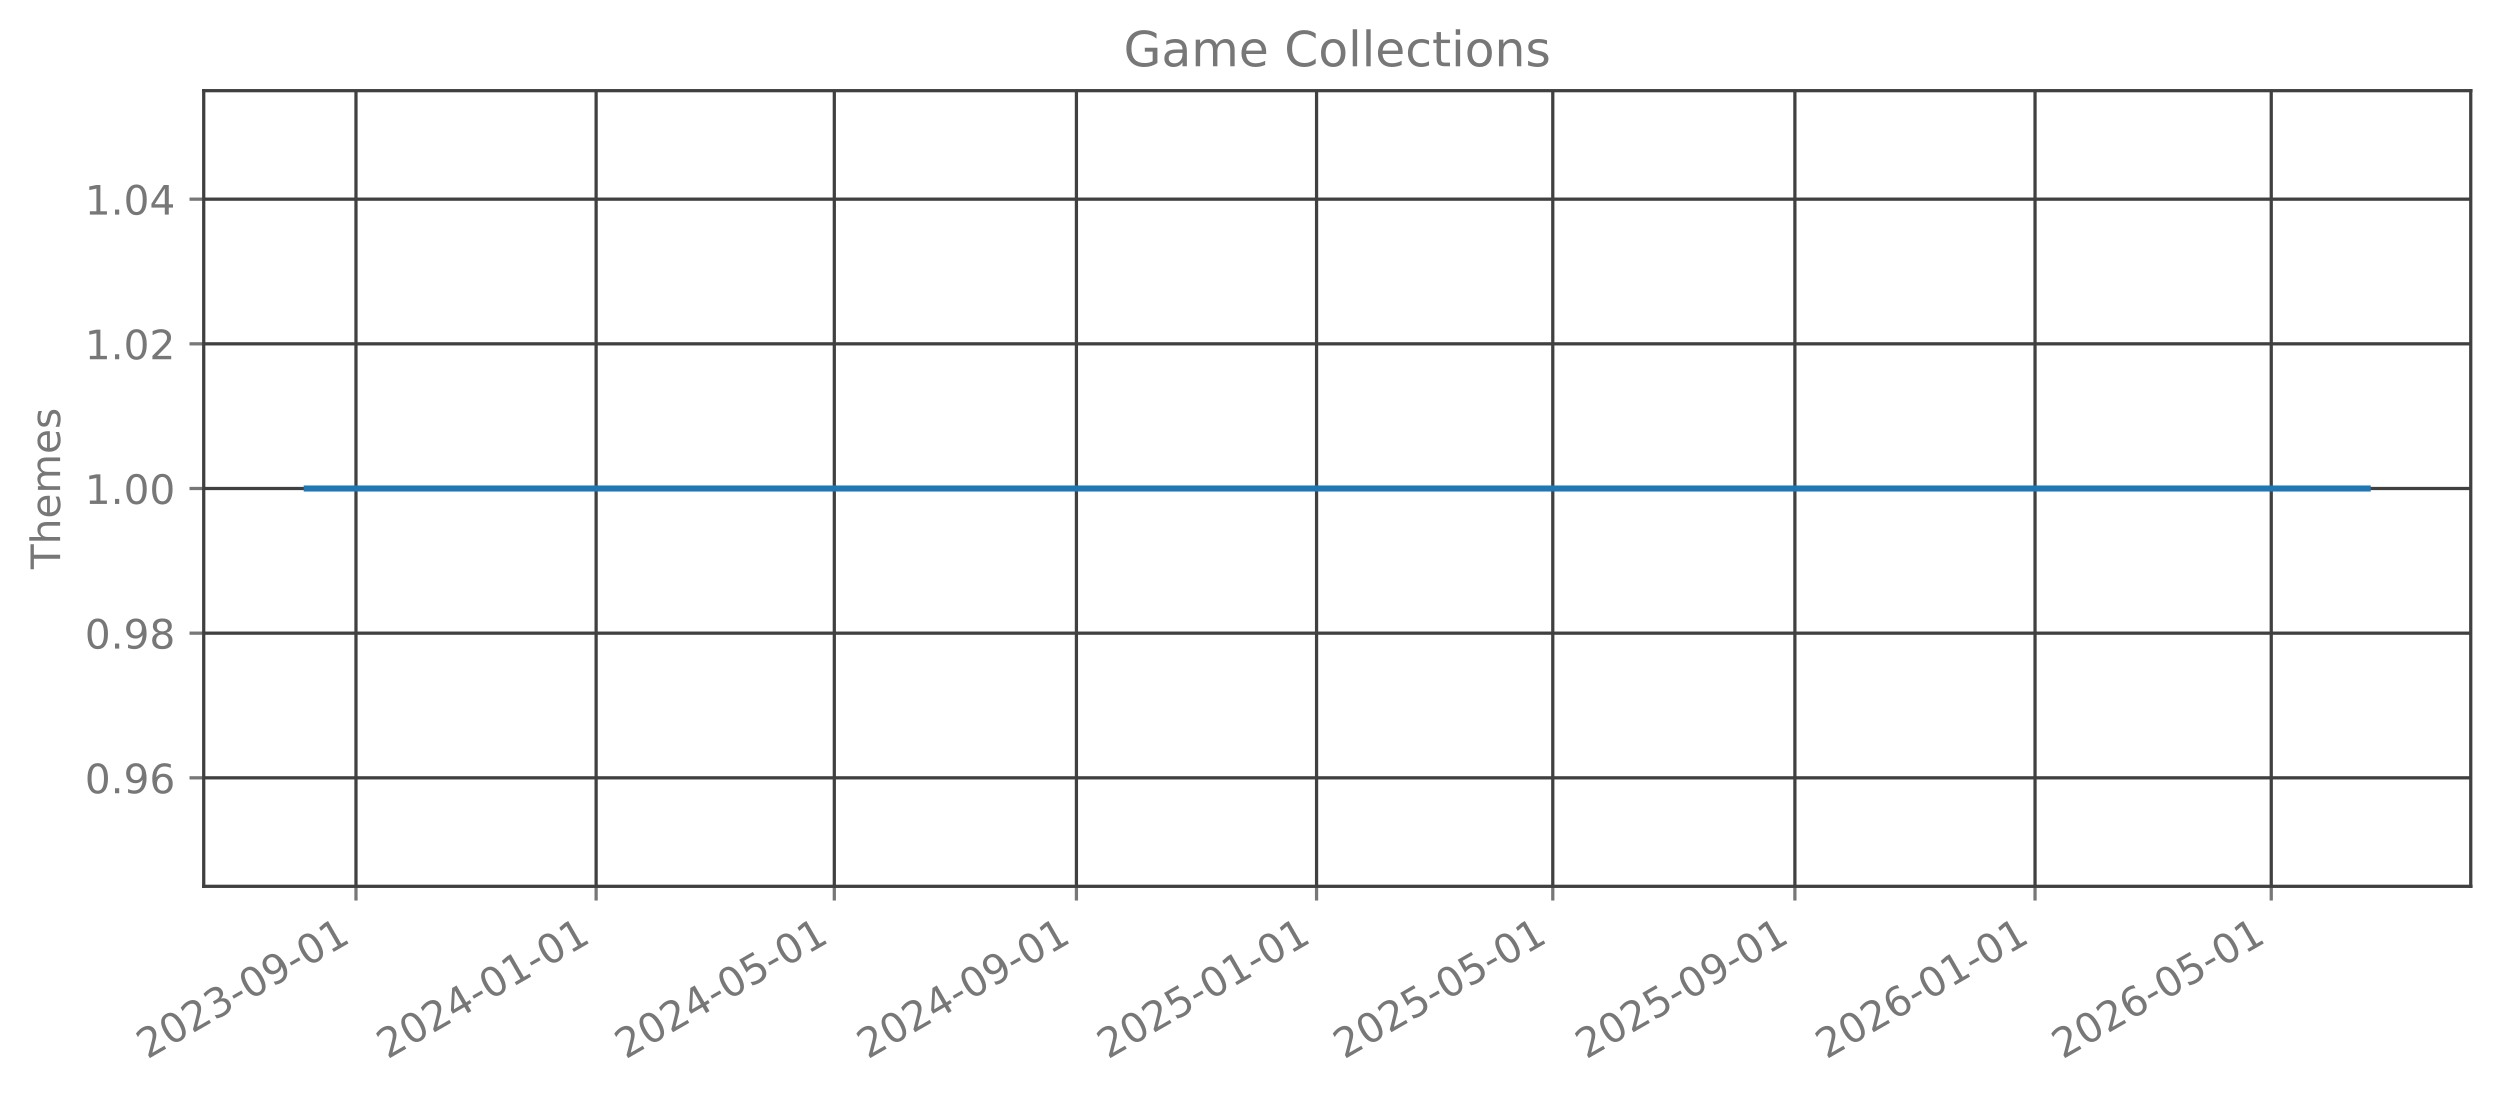
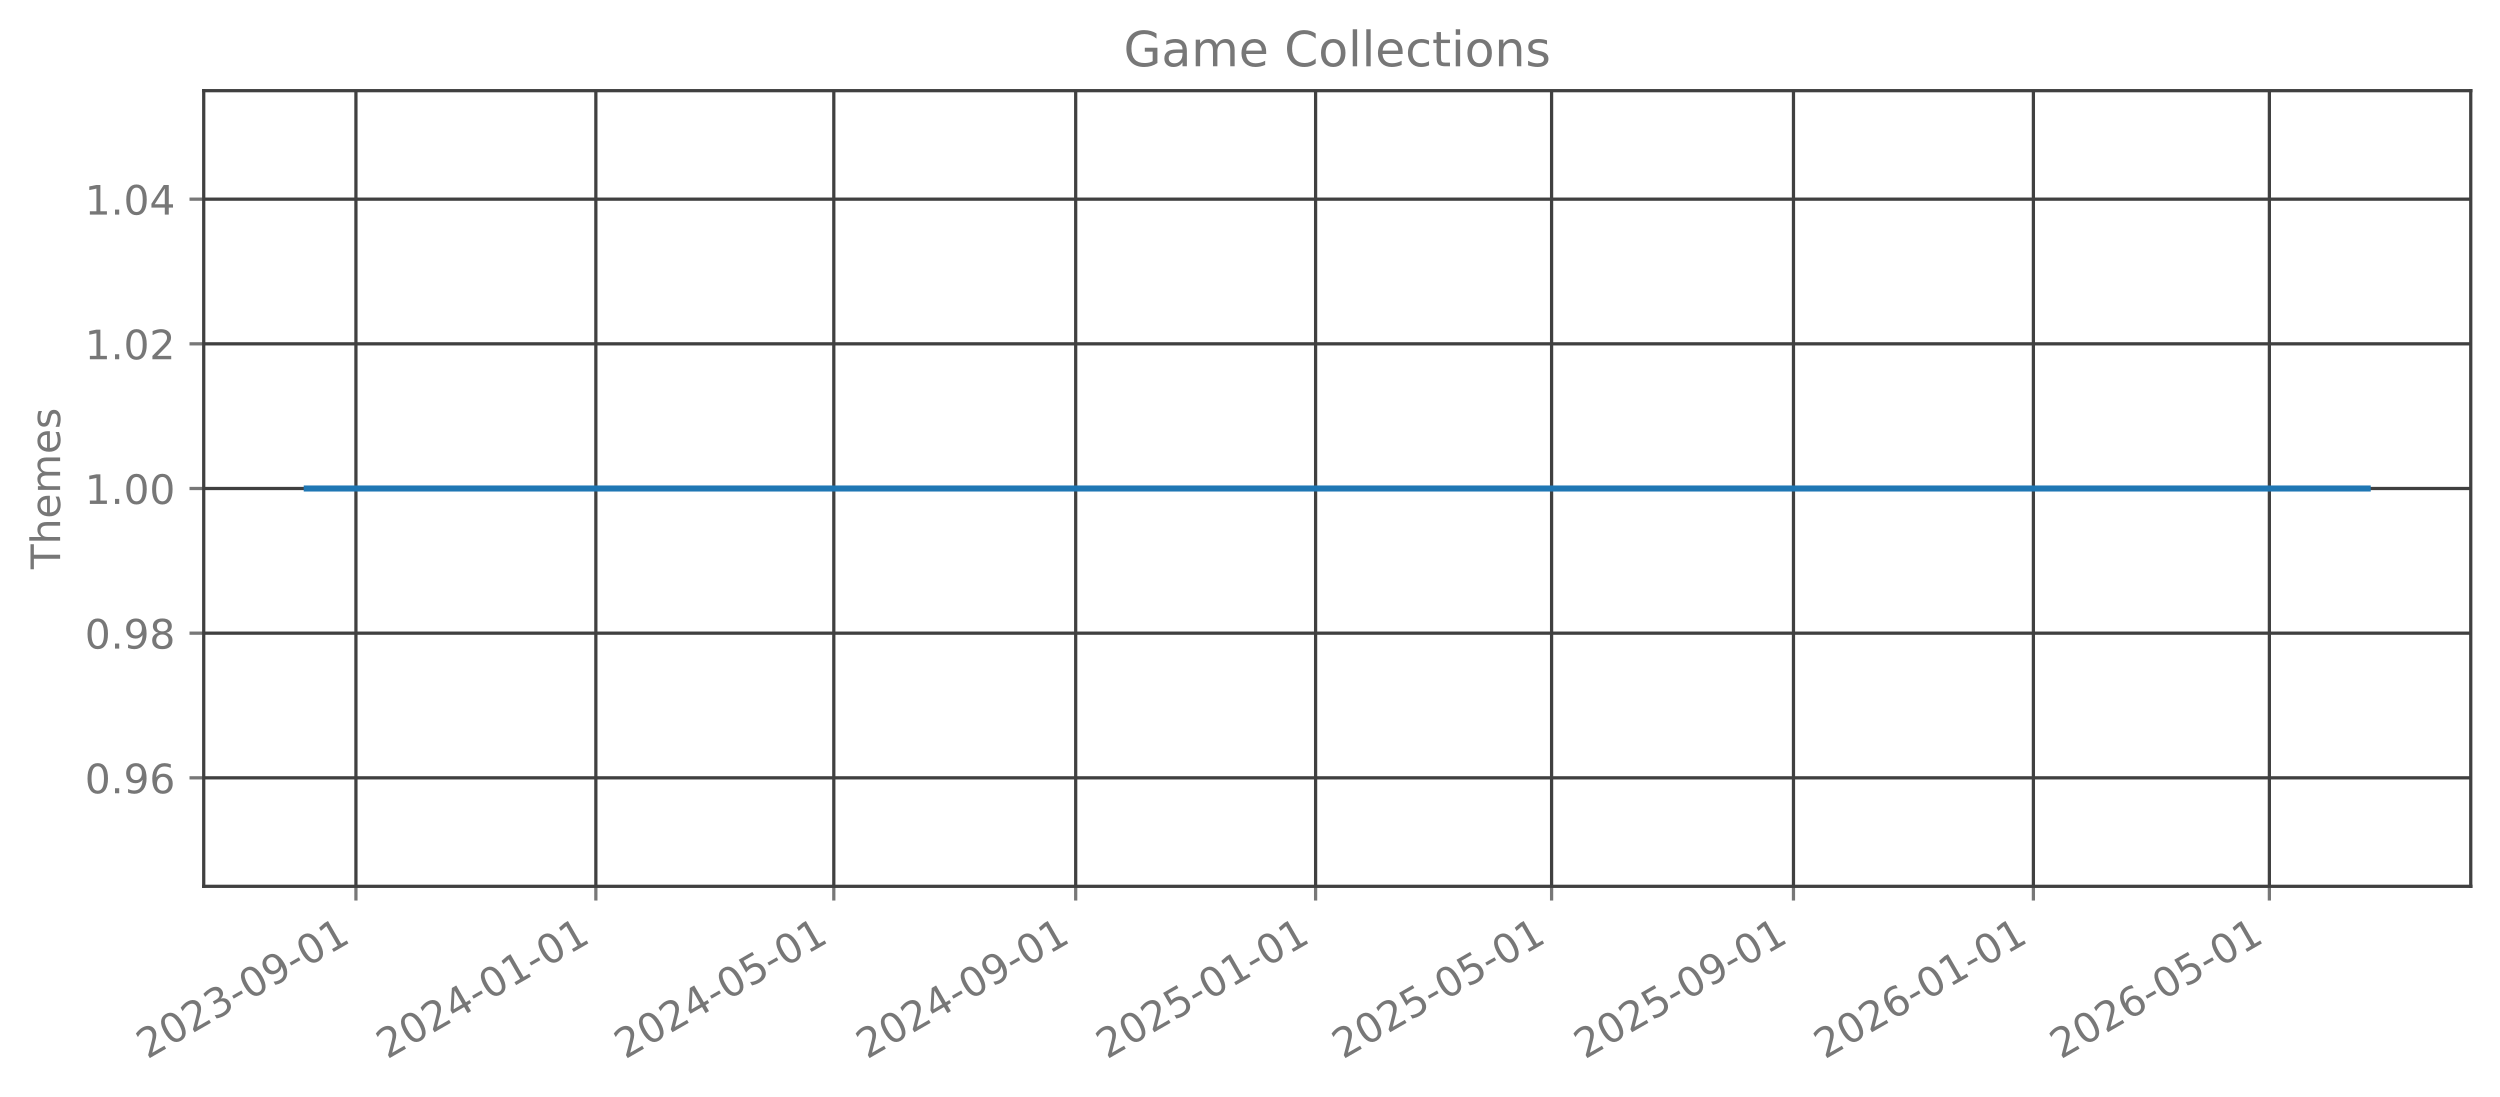
<svg xmlns="http://www.w3.org/2000/svg" xmlns:xlink="http://www.w3.org/1999/xlink" width="615.344pt" height="269.797pt" viewBox="0 0 615.344 269.797" version="1.1">
  <defs>
    <style type="text/css">*{stroke-linejoin: round; stroke-linecap: butt}</style>
  </defs>
  <g id="figure_1">
    <g id="patch_1">
      <path d="M 0 269.797  L 615.344 269.797  L 615.344 0  L 0 0  L 0 269.797  z " style="fill: none; opacity: 0" />
    </g>
    <g id="axes_1">
      <g id="patch_2">
        <path d="M 50.144 218.158  L 608.144 218.158  L 608.144 22.318  L 50.144 22.318  L 50.144 218.158  z " style="fill: none; opacity: 0" />
      </g>
      <g id="matplotlib.axis_1">
        <g id="xtick_1">
          <g id="line2d_1">
-             <path d="M 87.62 218.158  L 87.62 22.318  " clip-path="url(#p8b1ab00937)" style="fill: none; stroke: #404040; stroke-width: 0.8; stroke-linecap: square" />
+             <path d="M 87.608 218.158  L 87.608 22.318  " clip-path="url(#p73fd54038a)" style="fill: none; stroke: #404040; stroke-width: 0.8; stroke-linecap: square" />
          </g>
          <g id="line2d_2">
            <defs>
-               <path id="m0855fa6d8f" d="M 0 0  L 0 3.5  " style="stroke: #777777; stroke-width: 0.8" />
+               <path id="m0cce52df08" d="M 0 0  L 0 3.5  " style="stroke: #777777; stroke-width: 0.8" />
            </defs>
            <g>
-               <use xlink:href="#m0855fa6d8f" x="87.62" y="218.158" style="fill: #777777; stroke: #777777; stroke-width: 0.8" />
+               <use xlink:href="#m0cce52df08" x="87.608" y="218.158" style="fill: #777777; stroke: #777777; stroke-width: 0.8" />
            </g>
          </g>
          <g id="text_1">
-             <g style="fill: #777777" transform="translate(36.25046 260.7964) rotate(-30) scale(0.1 -0.1)">
+             <g style="fill: #777777" transform="translate(36.23891 260.7964) rotate(-30) scale(0.1 -0.1)">
              <defs>
                <path id="DejaVuSans-32" d="M 1228 531  L 3431 531  L 3431 0  L 469 0  L 469 531  Q 828 903 1448 1529  Q 2069 2156 2228 2338  Q 2531 2678 2651 2914  Q 2772 3150 2772 3378  Q 2772 3750 2511 3984  Q 2250 4219 1831 4219  Q 1534 4219 1204 4116  Q 875 4013 500 3803  L 500 4441  Q 881 4594 1212 4672  Q 1544 4750 1819 4750  Q 2544 4750 2975 4387  Q 3406 4025 3406 3419  Q 3406 3131 3298 2873  Q 3191 2616 2906 2266  Q 2828 2175 2409 1742  Q 1991 1309 1228 531  z " transform="scale(0.015625)" />
                <path id="DejaVuSans-30" d="M 2034 4250  Q 1547 4250 1301 3770  Q 1056 3291 1056 2328  Q 1056 1369 1301 889  Q 1547 409 2034 409  Q 2525 409 2770 889  Q 3016 1369 3016 2328  Q 3016 3291 2770 3770  Q 2525 4250 2034 4250  z M 2034 4750  Q 2819 4750 3233 4129  Q 3647 3509 3647 2328  Q 3647 1150 3233 529  Q 2819 -91 2034 -91  Q 1250 -91 836 529  Q 422 1150 422 2328  Q 422 3509 836 4129  Q 1250 4750 2034 4750  z " transform="scale(0.015625)" />
                <path id="DejaVuSans-33" d="M 2597 2516  Q 3050 2419 3304 2112  Q 3559 1806 3559 1356  Q 3559 666 3084 287  Q 2609 -91 1734 -91  Q 1441 -91 1130 -33  Q 819 25 488 141  L 488 750  Q 750 597 1062 519  Q 1375 441 1716 441  Q 2309 441 2620 675  Q 2931 909 2931 1356  Q 2931 1769 2642 2001  Q 2353 2234 1838 2234  L 1294 2234  L 1294 2753  L 1863 2753  Q 2328 2753 2575 2939  Q 2822 3125 2822 3475  Q 2822 3834 2567 4026  Q 2313 4219 1838 4219  Q 1578 4219 1281 4162  Q 984 4106 628 3988  L 628 4550  Q 988 4650 1302 4700  Q 1616 4750 1894 4750  Q 2613 4750 3031 4423  Q 3450 4097 3450 3541  Q 3450 3153 3228 2886  Q 3006 2619 2597 2516  z " transform="scale(0.015625)" />
                <path id="DejaVuSans-2d" d="M 313 2009  L 1997 2009  L 1997 1497  L 313 1497  L 313 2009  z " transform="scale(0.015625)" />
                <path id="DejaVuSans-39" d="M 703 97  L 703 672  Q 941 559 1184 500  Q 1428 441 1663 441  Q 2288 441 2617 861  Q 2947 1281 2994 2138  Q 2813 1869 2534 1725  Q 2256 1581 1919 1581  Q 1219 1581 811 2004  Q 403 2428 403 3163  Q 403 3881 828 4315  Q 1253 4750 1959 4750  Q 2769 4750 3195 4129  Q 3622 3509 3622 2328  Q 3622 1225 3098 567  Q 2575 -91 1691 -91  Q 1453 -91 1209 -44  Q 966 3 703 97  z M 1959 2075  Q 2384 2075 2632 2365  Q 2881 2656 2881 3163  Q 2881 3666 2632 3958  Q 2384 4250 1959 4250  Q 1534 4250 1286 3958  Q 1038 3666 1038 3163  Q 1038 2656 1286 2365  Q 1534 2075 1959 2075  z " transform="scale(0.015625)" />
                <path id="DejaVuSans-31" d="M 794 531  L 1825 531  L 1825 4091  L 703 3866  L 703 4441  L 1819 4666  L 2450 4666  L 2450 531  L 3481 531  L 3481 0  L 794 0  L 794 531  z " transform="scale(0.015625)" />
              </defs>
              <use xlink:href="#DejaVuSans-32" />
              <use xlink:href="#DejaVuSans-30" transform="translate(63.62305 0)" />
              <use xlink:href="#DejaVuSans-32" transform="translate(127.2461 0)" />
              <use xlink:href="#DejaVuSans-33" transform="translate(190.8691 0)" />
              <use xlink:href="#DejaVuSans-2d" transform="translate(254.4922 0)" />
              <use xlink:href="#DejaVuSans-30" transform="translate(290.5762 0)" />
              <use xlink:href="#DejaVuSans-39" transform="translate(354.1992 0)" />
              <use xlink:href="#DejaVuSans-2d" transform="translate(417.8223 0)" />
              <use xlink:href="#DejaVuSans-30" transform="translate(453.9062 0)" />
              <use xlink:href="#DejaVuSans-31" transform="translate(517.5293 0)" />
            </g>
          </g>
        </g>
        <g id="xtick_2">
          <g id="line2d_3">
-             <path d="M 146.729 218.158  L 146.729 22.318  " clip-path="url(#p8b1ab00937)" style="fill: none; stroke: #404040; stroke-width: 0.8; stroke-linecap: square" />
+             <path d="M 146.661 218.158  L 146.661 22.318  " clip-path="url(#p73fd54038a)" style="fill: none; stroke: #404040; stroke-width: 0.8; stroke-linecap: square" />
          </g>
          <g id="line2d_4">
            <g>
-               <use xlink:href="#m0855fa6d8f" x="146.729" y="218.158" style="fill: #777777; stroke: #777777; stroke-width: 0.8" />
+               <use xlink:href="#m0cce52df08" x="146.661" y="218.158" style="fill: #777777; stroke: #777777; stroke-width: 0.8" />
            </g>
          </g>
          <g id="text_2">
-             <g style="fill: #777777" transform="translate(95.35961 260.7964) rotate(-30) scale(0.1 -0.1)">
+             <g style="fill: #777777" transform="translate(95.29165 260.7964) rotate(-30) scale(0.1 -0.1)">
              <defs>
                <path id="DejaVuSans-34" d="M 2419 4116  L 825 1625  L 2419 1625  L 2419 4116  z M 2253 4666  L 3047 4666  L 3047 1625  L 3713 1625  L 3713 1100  L 3047 1100  L 3047 0  L 2419 0  L 2419 1100  L 313 1100  L 313 1709  L 2253 4666  z " transform="scale(0.015625)" />
              </defs>
              <use xlink:href="#DejaVuSans-32" />
              <use xlink:href="#DejaVuSans-30" transform="translate(63.62305 0)" />
              <use xlink:href="#DejaVuSans-32" transform="translate(127.2461 0)" />
              <use xlink:href="#DejaVuSans-34" transform="translate(190.8691 0)" />
              <use xlink:href="#DejaVuSans-2d" transform="translate(254.4922 0)" />
              <use xlink:href="#DejaVuSans-30" transform="translate(290.5762 0)" />
              <use xlink:href="#DejaVuSans-31" transform="translate(354.1992 0)" />
              <use xlink:href="#DejaVuSans-2d" transform="translate(417.8223 0)" />
              <use xlink:href="#DejaVuSans-30" transform="translate(453.9062 0)" />
              <use xlink:href="#DejaVuSans-31" transform="translate(517.5293 0)" />
            </g>
          </g>
        </g>
        <g id="xtick_3">
          <g id="line2d_5">
-             <path d="M 205.354 218.158  L 205.354 22.318  " clip-path="url(#p8b1ab00937)" style="fill: none; stroke: #404040; stroke-width: 0.8; stroke-linecap: square" />
+             <path d="M 205.23 218.158  L 205.23 22.318  " clip-path="url(#p73fd54038a)" style="fill: none; stroke: #404040; stroke-width: 0.8; stroke-linecap: square" />
          </g>
          <g id="line2d_6">
            <g>
-               <use xlink:href="#m0855fa6d8f" x="205.354" y="218.158" style="fill: #777777; stroke: #777777; stroke-width: 0.8" />
+               <use xlink:href="#m0cce52df08" x="205.23" y="218.158" style="fill: #777777; stroke: #777777; stroke-width: 0.8" />
            </g>
          </g>
          <g id="text_3">
-             <g style="fill: #777777" transform="translate(153.9842 260.7964) rotate(-30) scale(0.1 -0.1)">
+             <g style="fill: #777777" transform="translate(153.8604 260.7964) rotate(-30) scale(0.1 -0.1)">
              <defs>
                <path id="DejaVuSans-35" d="M 691 4666  L 3169 4666  L 3169 4134  L 1269 4134  L 1269 2991  Q 1406 3038 1543 3061  Q 1681 3084 1819 3084  Q 2600 3084 3056 2656  Q 3513 2228 3513 1497  Q 3513 744 3044 326  Q 2575 -91 1722 -91  Q 1428 -91 1123 -41  Q 819 9 494 109  L 494 744  Q 775 591 1075 516  Q 1375 441 1709 441  Q 2250 441 2565 725  Q 2881 1009 2881 1497  Q 2881 1984 2565 2268  Q 2250 2553 1709 2553  Q 1456 2553 1204 2497  Q 953 2441 691 2322  L 691 4666  z " transform="scale(0.015625)" />
              </defs>
              <use xlink:href="#DejaVuSans-32" />
              <use xlink:href="#DejaVuSans-30" transform="translate(63.62305 0)" />
              <use xlink:href="#DejaVuSans-32" transform="translate(127.2461 0)" />
              <use xlink:href="#DejaVuSans-34" transform="translate(190.8691 0)" />
              <use xlink:href="#DejaVuSans-2d" transform="translate(254.4922 0)" />
              <use xlink:href="#DejaVuSans-30" transform="translate(290.5762 0)" />
              <use xlink:href="#DejaVuSans-35" transform="translate(354.1992 0)" />
              <use xlink:href="#DejaVuSans-2d" transform="translate(417.8223 0)" />
              <use xlink:href="#DejaVuSans-30" transform="translate(453.9062 0)" />
              <use xlink:href="#DejaVuSans-31" transform="translate(517.5293 0)" />
            </g>
          </g>
        </g>
        <g id="xtick_4">
          <g id="line2d_7">
-             <path d="M 264.947 218.158  L 264.947 22.318  " clip-path="url(#p8b1ab00937)" style="fill: none; stroke: #404040; stroke-width: 0.8; stroke-linecap: square" />
+             <path d="M 264.767 218.158  L 264.767 22.318  " clip-path="url(#p73fd54038a)" style="fill: none; stroke: #404040; stroke-width: 0.8; stroke-linecap: square" />
          </g>
          <g id="line2d_8">
            <g>
-               <use xlink:href="#m0855fa6d8f" x="264.947" y="218.158" style="fill: #777777; stroke: #777777; stroke-width: 0.8" />
+               <use xlink:href="#m0cce52df08" x="264.767" y="218.158" style="fill: #777777; stroke: #777777; stroke-width: 0.8" />
            </g>
          </g>
          <g id="text_4">
-             <g style="fill: #777777" transform="translate(213.5779 260.7964) rotate(-30) scale(0.1 -0.1)">
+             <g style="fill: #777777" transform="translate(213.3971 260.7964) rotate(-30) scale(0.1 -0.1)">
              <use xlink:href="#DejaVuSans-32" />
              <use xlink:href="#DejaVuSans-30" transform="translate(63.62305 0)" />
              <use xlink:href="#DejaVuSans-32" transform="translate(127.2461 0)" />
              <use xlink:href="#DejaVuSans-34" transform="translate(190.8691 0)" />
              <use xlink:href="#DejaVuSans-2d" transform="translate(254.4922 0)" />
              <use xlink:href="#DejaVuSans-30" transform="translate(290.5762 0)" />
              <use xlink:href="#DejaVuSans-39" transform="translate(354.1992 0)" />
              <use xlink:href="#DejaVuSans-2d" transform="translate(417.8223 0)" />
              <use xlink:href="#DejaVuSans-30" transform="translate(453.9062 0)" />
              <use xlink:href="#DejaVuSans-31" transform="translate(517.5293 0)" />
            </g>
          </g>
        </g>
        <g id="xtick_5">
          <g id="line2d_9">
-             <path d="M 324.056 218.158  L 324.056 22.318  " clip-path="url(#p8b1ab00937)" style="fill: none; stroke: #404040; stroke-width: 0.8; stroke-linecap: square" />
+             <path d="M 323.819 218.158  L 323.819 22.318  " clip-path="url(#p73fd54038a)" style="fill: none; stroke: #404040; stroke-width: 0.8; stroke-linecap: square" />
          </g>
          <g id="line2d_10">
            <g>
-               <use xlink:href="#m0855fa6d8f" x="324.056" y="218.158" style="fill: #777777; stroke: #777777; stroke-width: 0.8" />
+               <use xlink:href="#m0cce52df08" x="323.819" y="218.158" style="fill: #777777; stroke: #777777; stroke-width: 0.8" />
            </g>
          </g>
          <g id="text_5">
-             <g style="fill: #777777" transform="translate(272.687 260.7964) rotate(-30) scale(0.1 -0.1)">
+             <g style="fill: #777777" transform="translate(272.4499 260.7964) rotate(-30) scale(0.1 -0.1)">
              <use xlink:href="#DejaVuSans-32" />
              <use xlink:href="#DejaVuSans-30" transform="translate(63.62305 0)" />
              <use xlink:href="#DejaVuSans-32" transform="translate(127.2461 0)" />
              <use xlink:href="#DejaVuSans-35" transform="translate(190.8691 0)" />
              <use xlink:href="#DejaVuSans-2d" transform="translate(254.4922 0)" />
              <use xlink:href="#DejaVuSans-30" transform="translate(290.5762 0)" />
              <use xlink:href="#DejaVuSans-31" transform="translate(354.1992 0)" />
              <use xlink:href="#DejaVuSans-2d" transform="translate(417.8223 0)" />
              <use xlink:href="#DejaVuSans-30" transform="translate(453.9062 0)" />
              <use xlink:href="#DejaVuSans-31" transform="translate(517.5293 0)" />
            </g>
          </g>
        </g>
        <g id="xtick_6">
          <g id="line2d_11">
-             <path d="M 382.197 218.158  L 382.197 22.318  " clip-path="url(#p8b1ab00937)" style="fill: none; stroke: #404040; stroke-width: 0.8; stroke-linecap: square" />
+             <path d="M 381.904 218.158  L 381.904 22.318  " clip-path="url(#p73fd54038a)" style="fill: none; stroke: #404040; stroke-width: 0.8; stroke-linecap: square" />
          </g>
          <g id="line2d_12">
            <g>
-               <use xlink:href="#m0855fa6d8f" x="382.197" y="218.158" style="fill: #777777; stroke: #777777; stroke-width: 0.8" />
+               <use xlink:href="#m0cce52df08" x="381.904" y="218.158" style="fill: #777777; stroke: #777777; stroke-width: 0.8" />
            </g>
          </g>
          <g id="text_6">
-             <g style="fill: #777777" transform="translate(330.8272 260.7964) rotate(-30) scale(0.1 -0.1)">
+             <g style="fill: #777777" transform="translate(330.5345 260.7964) rotate(-30) scale(0.1 -0.1)">
              <use xlink:href="#DejaVuSans-32" />
              <use xlink:href="#DejaVuSans-30" transform="translate(63.62305 0)" />
              <use xlink:href="#DejaVuSans-32" transform="translate(127.2461 0)" />
              <use xlink:href="#DejaVuSans-35" transform="translate(190.8691 0)" />
              <use xlink:href="#DejaVuSans-2d" transform="translate(254.4922 0)" />
              <use xlink:href="#DejaVuSans-30" transform="translate(290.5762 0)" />
              <use xlink:href="#DejaVuSans-35" transform="translate(354.1992 0)" />
              <use xlink:href="#DejaVuSans-2d" transform="translate(417.8223 0)" />
              <use xlink:href="#DejaVuSans-30" transform="translate(453.9062 0)" />
              <use xlink:href="#DejaVuSans-31" transform="translate(517.5293 0)" />
            </g>
          </g>
        </g>
        <g id="xtick_7">
          <g id="line2d_13">
-             <path d="M 441.79 218.158  L 441.79 22.318  " clip-path="url(#p8b1ab00937)" style="fill: none; stroke: #404040; stroke-width: 0.8; stroke-linecap: square" />
+             <path d="M 441.441 218.158  L 441.441 22.318  " clip-path="url(#p73fd54038a)" style="fill: none; stroke: #404040; stroke-width: 0.8; stroke-linecap: square" />
          </g>
          <g id="line2d_14">
            <g>
-               <use xlink:href="#m0855fa6d8f" x="441.79" y="218.158" style="fill: #777777; stroke: #777777; stroke-width: 0.8" />
+               <use xlink:href="#m0cce52df08" x="441.441" y="218.158" style="fill: #777777; stroke: #777777; stroke-width: 0.8" />
            </g>
          </g>
          <g id="text_7">
-             <g style="fill: #777777" transform="translate(390.4208 260.7964) rotate(-30) scale(0.1 -0.1)">
+             <g style="fill: #777777" transform="translate(390.0713 260.7964) rotate(-30) scale(0.1 -0.1)">
              <use xlink:href="#DejaVuSans-32" />
              <use xlink:href="#DejaVuSans-30" transform="translate(63.62305 0)" />
              <use xlink:href="#DejaVuSans-32" transform="translate(127.2461 0)" />
              <use xlink:href="#DejaVuSans-35" transform="translate(190.8691 0)" />
              <use xlink:href="#DejaVuSans-2d" transform="translate(254.4922 0)" />
              <use xlink:href="#DejaVuSans-30" transform="translate(290.5762 0)" />
              <use xlink:href="#DejaVuSans-39" transform="translate(354.1992 0)" />
              <use xlink:href="#DejaVuSans-2d" transform="translate(417.8223 0)" />
              <use xlink:href="#DejaVuSans-30" transform="translate(453.9062 0)" />
              <use xlink:href="#DejaVuSans-31" transform="translate(517.5293 0)" />
            </g>
          </g>
        </g>
        <g id="xtick_8">
          <g id="line2d_15">
-             <path d="M 500.899 218.158  L 500.899 22.318  " clip-path="url(#p8b1ab00937)" style="fill: none; stroke: #404040; stroke-width: 0.8; stroke-linecap: square" />
+             <path d="M 500.494 218.158  L 500.494 22.318  " clip-path="url(#p73fd54038a)" style="fill: none; stroke: #404040; stroke-width: 0.8; stroke-linecap: square" />
          </g>
          <g id="line2d_16">
            <g>
-               <use xlink:href="#m0855fa6d8f" x="500.899" y="218.158" style="fill: #777777; stroke: #777777; stroke-width: 0.8" />
+               <use xlink:href="#m0cce52df08" x="500.494" y="218.158" style="fill: #777777; stroke: #777777; stroke-width: 0.8" />
            </g>
          </g>
          <g id="text_8">
-             <g style="fill: #777777" transform="translate(449.53 260.7964) rotate(-30) scale(0.1 -0.1)">
+             <g style="fill: #777777" transform="translate(449.1241 260.7964) rotate(-30) scale(0.1 -0.1)">
              <defs>
                <path id="DejaVuSans-36" d="M 2113 2584  Q 1688 2584 1439 2293  Q 1191 2003 1191 1497  Q 1191 994 1439 701  Q 1688 409 2113 409  Q 2538 409 2786 701  Q 3034 994 3034 1497  Q 3034 2003 2786 2293  Q 2538 2584 2113 2584  z M 3366 4563  L 3366 3988  Q 3128 4100 2886 4159  Q 2644 4219 2406 4219  Q 1781 4219 1451 3797  Q 1122 3375 1075 2522  Q 1259 2794 1537 2939  Q 1816 3084 2150 3084  Q 2853 3084 3261 2657  Q 3669 2231 3669 1497  Q 3669 778 3244 343  Q 2819 -91 2113 -91  Q 1303 -91 875 529  Q 447 1150 447 2328  Q 447 3434 972 4092  Q 1497 4750 2381 4750  Q 2619 4750 2861 4703  Q 3103 4656 3366 4563  z " transform="scale(0.015625)" />
              </defs>
              <use xlink:href="#DejaVuSans-32" />
              <use xlink:href="#DejaVuSans-30" transform="translate(63.62305 0)" />
              <use xlink:href="#DejaVuSans-32" transform="translate(127.2461 0)" />
              <use xlink:href="#DejaVuSans-36" transform="translate(190.8691 0)" />
              <use xlink:href="#DejaVuSans-2d" transform="translate(254.4922 0)" />
              <use xlink:href="#DejaVuSans-30" transform="translate(290.5762 0)" />
              <use xlink:href="#DejaVuSans-31" transform="translate(354.1992 0)" />
              <use xlink:href="#DejaVuSans-2d" transform="translate(417.8223 0)" />
              <use xlink:href="#DejaVuSans-30" transform="translate(453.9062 0)" />
              <use xlink:href="#DejaVuSans-31" transform="translate(517.5293 0)" />
            </g>
          </g>
        </g>
        <g id="xtick_9">
          <g id="line2d_17">
-             <path d="M 559.04 218.158  L 559.04 22.318  " clip-path="url(#p8b1ab00937)" style="fill: none; stroke: #404040; stroke-width: 0.8; stroke-linecap: square" />
+             <path d="M 558.578 218.158  L 558.578 22.318  " clip-path="url(#p73fd54038a)" style="fill: none; stroke: #404040; stroke-width: 0.8; stroke-linecap: square" />
          </g>
          <g id="line2d_18">
            <g>
-               <use xlink:href="#m0855fa6d8f" x="559.04" y="218.158" style="fill: #777777; stroke: #777777; stroke-width: 0.8" />
+               <use xlink:href="#m0cce52df08" x="558.578" y="218.158" style="fill: #777777; stroke: #777777; stroke-width: 0.8" />
            </g>
          </g>
          <g id="text_9">
-             <g style="fill: #777777" transform="translate(507.6701 260.7964) rotate(-30) scale(0.1 -0.1)">
+             <g style="fill: #777777" transform="translate(507.2087 260.7964) rotate(-30) scale(0.1 -0.1)">
              <use xlink:href="#DejaVuSans-32" />
              <use xlink:href="#DejaVuSans-30" transform="translate(63.62305 0)" />
              <use xlink:href="#DejaVuSans-32" transform="translate(127.2461 0)" />
              <use xlink:href="#DejaVuSans-36" transform="translate(190.8691 0)" />
              <use xlink:href="#DejaVuSans-2d" transform="translate(254.4922 0)" />
              <use xlink:href="#DejaVuSans-30" transform="translate(290.5762 0)" />
              <use xlink:href="#DejaVuSans-35" transform="translate(354.1992 0)" />
              <use xlink:href="#DejaVuSans-2d" transform="translate(417.8223 0)" />
              <use xlink:href="#DejaVuSans-30" transform="translate(453.9062 0)" />
              <use xlink:href="#DejaVuSans-31" transform="translate(517.5293 0)" />
            </g>
          </g>
        </g>
      </g>
      <g id="matplotlib.axis_2">
        <g id="ytick_1">
          <g id="line2d_19">
-             <path d="M 50.144 191.453  L 608.144 191.453  " clip-path="url(#p8b1ab00937)" style="fill: none; stroke: #404040; stroke-width: 0.8; stroke-linecap: square" />
+             <path d="M 50.144 191.453  L 608.144 191.453  " clip-path="url(#p73fd54038a)" style="fill: none; stroke: #404040; stroke-width: 0.8; stroke-linecap: square" />
          </g>
          <g id="line2d_20">
            <defs>
-               <path id="m6b6f0942f5" d="M 0 0  L -3.5 0  " style="stroke: #777777; stroke-width: 0.8" />
+               <path id="m52cfcc1956" d="M 0 0  L -3.5 0  " style="stroke: #777777; stroke-width: 0.8" />
            </defs>
            <g>
-               <use xlink:href="#m6b6f0942f5" x="50.144" y="191.453" style="fill: #777777; stroke: #777777; stroke-width: 0.8" />
+               <use xlink:href="#m52cfcc1956" x="50.144" y="191.453" style="fill: #777777; stroke: #777777; stroke-width: 0.8" />
            </g>
          </g>
          <g id="text_10">
            <g style="fill: #777777" transform="translate(20.87813 195.2519) scale(0.1 -0.1)">
              <defs>
                <path id="DejaVuSans-2e" d="M 684 794  L 1344 794  L 1344 0  L 684 0  L 684 794  z " transform="scale(0.015625)" />
              </defs>
              <use xlink:href="#DejaVuSans-30" />
              <use xlink:href="#DejaVuSans-2e" transform="translate(63.62305 0)" />
              <use xlink:href="#DejaVuSans-39" transform="translate(95.41016 0)" />
              <use xlink:href="#DejaVuSans-36" transform="translate(159.0332 0)" />
            </g>
          </g>
        </g>
        <g id="ytick_2">
          <g id="line2d_21">
-             <path d="M 50.144 155.845  L 608.144 155.845  " clip-path="url(#p8b1ab00937)" style="fill: none; stroke: #404040; stroke-width: 0.8; stroke-linecap: square" />
+             <path d="M 50.144 155.845  L 608.144 155.845  " clip-path="url(#p73fd54038a)" style="fill: none; stroke: #404040; stroke-width: 0.8; stroke-linecap: square" />
          </g>
          <g id="line2d_22">
            <g>
-               <use xlink:href="#m6b6f0942f5" x="50.144" y="155.845" style="fill: #777777; stroke: #777777; stroke-width: 0.8" />
+               <use xlink:href="#m52cfcc1956" x="50.144" y="155.845" style="fill: #777777; stroke: #777777; stroke-width: 0.8" />
            </g>
          </g>
          <g id="text_11">
            <g style="fill: #777777" transform="translate(20.87813 159.6446) scale(0.1 -0.1)">
              <defs>
                <path id="DejaVuSans-38" d="M 2034 2216  Q 1584 2216 1326 1975  Q 1069 1734 1069 1313  Q 1069 891 1326 650  Q 1584 409 2034 409  Q 2484 409 2743 651  Q 3003 894 3003 1313  Q 3003 1734 2745 1975  Q 2488 2216 2034 2216  z M 1403 2484  Q 997 2584 770 2862  Q 544 3141 544 3541  Q 544 4100 942 4425  Q 1341 4750 2034 4750  Q 2731 4750 3128 4425  Q 3525 4100 3525 3541  Q 3525 3141 3298 2862  Q 3072 2584 2669 2484  Q 3125 2378 3379 2068  Q 3634 1759 3634 1313  Q 3634 634 3220 271  Q 2806 -91 2034 -91  Q 1263 -91 848 271  Q 434 634 434 1313  Q 434 1759 690 2068  Q 947 2378 1403 2484  z M 1172 3481  Q 1172 3119 1398 2916  Q 1625 2713 2034 2713  Q 2441 2713 2670 2916  Q 2900 3119 2900 3481  Q 2900 3844 2670 4047  Q 2441 4250 2034 4250  Q 1625 4250 1398 4047  Q 1172 3844 1172 3481  z " transform="scale(0.015625)" />
              </defs>
              <use xlink:href="#DejaVuSans-30" />
              <use xlink:href="#DejaVuSans-2e" transform="translate(63.62305 0)" />
              <use xlink:href="#DejaVuSans-39" transform="translate(95.41016 0)" />
              <use xlink:href="#DejaVuSans-38" transform="translate(159.0332 0)" />
            </g>
          </g>
        </g>
        <g id="ytick_3">
          <g id="line2d_23">
-             <path d="M 50.144 120.238  L 608.144 120.238  " clip-path="url(#p8b1ab00937)" style="fill: none; stroke: #404040; stroke-width: 0.8; stroke-linecap: square" />
+             <path d="M 50.144 120.238  L 608.144 120.238  " clip-path="url(#p73fd54038a)" style="fill: none; stroke: #404040; stroke-width: 0.8; stroke-linecap: square" />
          </g>
          <g id="line2d_24">
            <g>
-               <use xlink:href="#m6b6f0942f5" x="50.144" y="120.238" style="fill: #777777; stroke: #777777; stroke-width: 0.8" />
+               <use xlink:href="#m52cfcc1956" x="50.144" y="120.238" style="fill: #777777; stroke: #777777; stroke-width: 0.8" />
            </g>
          </g>
          <g id="text_12">
            <g style="fill: #777777" transform="translate(20.87813 124.0373) scale(0.1 -0.1)">
              <use xlink:href="#DejaVuSans-31" />
              <use xlink:href="#DejaVuSans-2e" transform="translate(63.62305 0)" />
              <use xlink:href="#DejaVuSans-30" transform="translate(95.41016 0)" />
              <use xlink:href="#DejaVuSans-30" transform="translate(159.0332 0)" />
            </g>
          </g>
        </g>
        <g id="ytick_4">
          <g id="line2d_25">
-             <path d="M 50.144 84.631  L 608.144 84.631  " clip-path="url(#p8b1ab00937)" style="fill: none; stroke: #404040; stroke-width: 0.8; stroke-linecap: square" />
+             <path d="M 50.144 84.631  L 608.144 84.631  " clip-path="url(#p73fd54038a)" style="fill: none; stroke: #404040; stroke-width: 0.8; stroke-linecap: square" />
          </g>
          <g id="line2d_26">
            <g>
-               <use xlink:href="#m6b6f0942f5" x="50.144" y="84.631" style="fill: #777777; stroke: #777777; stroke-width: 0.8" />
+               <use xlink:href="#m52cfcc1956" x="50.144" y="84.631" style="fill: #777777; stroke: #777777; stroke-width: 0.8" />
            </g>
          </g>
          <g id="text_13">
            <g style="fill: #777777" transform="translate(20.87813 88.43007) scale(0.1 -0.1)">
              <use xlink:href="#DejaVuSans-31" />
              <use xlink:href="#DejaVuSans-2e" transform="translate(63.62305 0)" />
              <use xlink:href="#DejaVuSans-30" transform="translate(95.41016 0)" />
              <use xlink:href="#DejaVuSans-32" transform="translate(159.0332 0)" />
            </g>
          </g>
        </g>
        <g id="ytick_5">
          <g id="line2d_27">
-             <path d="M 50.144 49.024  L 608.144 49.024  " clip-path="url(#p8b1ab00937)" style="fill: none; stroke: #404040; stroke-width: 0.8; stroke-linecap: square" />
+             <path d="M 50.144 49.024  L 608.144 49.024  " clip-path="url(#p73fd54038a)" style="fill: none; stroke: #404040; stroke-width: 0.8; stroke-linecap: square" />
          </g>
          <g id="line2d_28">
            <g>
-               <use xlink:href="#m6b6f0942f5" x="50.144" y="49.024" style="fill: #777777; stroke: #777777; stroke-width: 0.8" />
+               <use xlink:href="#m52cfcc1956" x="50.144" y="49.024" style="fill: #777777; stroke: #777777; stroke-width: 0.8" />
            </g>
          </g>
          <g id="text_14">
            <g style="fill: #777777" transform="translate(20.87813 52.8228) scale(0.1 -0.1)">
              <use xlink:href="#DejaVuSans-31" />
              <use xlink:href="#DejaVuSans-2e" transform="translate(63.62305 0)" />
              <use xlink:href="#DejaVuSans-30" transform="translate(95.41016 0)" />
              <use xlink:href="#DejaVuSans-34" transform="translate(159.0332 0)" />
            </g>
          </g>
        </g>
        <g id="text_15">
          <g style="fill: #777777" transform="translate(14.79844 140.0889) rotate(-90) scale(0.1 -0.1)">
            <defs>
              <path id="DejaVuSans-54" d="M -19 4666  L 3928 4666  L 3928 4134  L 2272 4134  L 2272 0  L 1638 0  L 1638 4134  L -19 4134  L -19 4666  z " transform="scale(0.015625)" />
              <path id="DejaVuSans-68" d="M 3513 2113  L 3513 0  L 2938 0  L 2938 2094  Q 2938 2591 2744 2837  Q 2550 3084 2163 3084  Q 1697 3084 1428 2787  Q 1159 2491 1159 1978  L 1159 0  L 581 0  L 581 4863  L 1159 4863  L 1159 2956  Q 1366 3272 1645 3428  Q 1925 3584 2291 3584  Q 2894 3584 3203 3211  Q 3513 2838 3513 2113  z " transform="scale(0.015625)" />
              <path id="DejaVuSans-65" d="M 3597 1894  L 3597 1613  L 953 1613  Q 991 1019 1311 708  Q 1631 397 2203 397  Q 2534 397 2845 478  Q 3156 559 3463 722  L 3463 178  Q 3153 47 2828 -22  Q 2503 -91 2169 -91  Q 1331 -91 842 396  Q 353 884 353 1716  Q 353 2575 817 3079  Q 1281 3584 2069 3584  Q 2775 3584 3186 3129  Q 3597 2675 3597 1894  z M 3022 2063  Q 3016 2534 2758 2815  Q 2500 3097 2075 3097  Q 1594 3097 1305 2825  Q 1016 2553 972 2059  L 3022 2063  z " transform="scale(0.015625)" />
              <path id="DejaVuSans-6d" d="M 3328 2828  Q 3544 3216 3844 3400  Q 4144 3584 4550 3584  Q 5097 3584 5394 3201  Q 5691 2819 5691 2113  L 5691 0  L 5113 0  L 5113 2094  Q 5113 2597 4934 2840  Q 4756 3084 4391 3084  Q 3944 3084 3684 2787  Q 3425 2491 3425 1978  L 3425 0  L 2847 0  L 2847 2094  Q 2847 2600 2669 2842  Q 2491 3084 2119 3084  Q 1678 3084 1418 2786  Q 1159 2488 1159 1978  L 1159 0  L 581 0  L 581 3500  L 1159 3500  L 1159 2956  Q 1356 3278 1631 3431  Q 1906 3584 2284 3584  Q 2666 3584 2933 3390  Q 3200 3197 3328 2828  z " transform="scale(0.015625)" />
              <path id="DejaVuSans-73" d="M 2834 3397  L 2834 2853  Q 2591 2978 2328 3040  Q 2066 3103 1784 3103  Q 1356 3103 1142 2972  Q 928 2841 928 2578  Q 928 2378 1081 2264  Q 1234 2150 1697 2047  L 1894 2003  Q 2506 1872 2764 1633  Q 3022 1394 3022 966  Q 3022 478 2636 193  Q 2250 -91 1575 -91  Q 1294 -91 989 -36  Q 684 19 347 128  L 347 722  Q 666 556 975 473  Q 1284 391 1588 391  Q 1994 391 2212 530  Q 2431 669 2431 922  Q 2431 1156 2273 1281  Q 2116 1406 1581 1522  L 1381 1569  Q 847 1681 609 1914  Q 372 2147 372 2553  Q 372 3047 722 3315  Q 1072 3584 1716 3584  Q 2034 3584 2315 3537  Q 2597 3491 2834 3397  z " transform="scale(0.015625)" />
            </defs>
            <use xlink:href="#DejaVuSans-54" />
            <use xlink:href="#DejaVuSans-68" transform="translate(61.08398 0)" />
            <use xlink:href="#DejaVuSans-65" transform="translate(124.4629 0)" />
            <use xlink:href="#DejaVuSans-6d" transform="translate(185.9863 0)" />
            <use xlink:href="#DejaVuSans-65" transform="translate(283.3984 0)" />
            <use xlink:href="#DejaVuSans-73" transform="translate(344.9219 0)" />
          </g>
        </g>
      </g>
      <g id="line2d_29">
-         <path d="M 75.507 120.238  L 582.78 120.238  " clip-path="url(#p8b1ab00937)" style="fill: none; stroke: #1f77b4; stroke-width: 1.5; stroke-linecap: square" />
+         <path d="M 75.507 120.238  L 582.78 120.238  " clip-path="url(#p73fd54038a)" style="fill: none; stroke: #1f77b4; stroke-width: 1.5; stroke-linecap: square" />
      </g>
      <g id="patch_3">
        <path d="M 50.144 218.158  L 50.144 22.318  " style="fill: none; stroke: #404040; stroke-width: 0.8; stroke-linejoin: miter; stroke-linecap: square" />
      </g>
      <g id="patch_4">
        <path d="M 608.144 218.158  L 608.144 22.318  " style="fill: none; stroke: #404040; stroke-width: 0.8; stroke-linejoin: miter; stroke-linecap: square" />
      </g>
      <g id="patch_5">
        <path d="M 50.144 218.158  L 608.144 218.158  " style="fill: none; stroke: #404040; stroke-width: 0.8; stroke-linejoin: miter; stroke-linecap: square" />
      </g>
      <g id="patch_6">
        <path d="M 50.144 22.318  L 608.144 22.318  " style="fill: none; stroke: #404040; stroke-width: 0.8; stroke-linejoin: miter; stroke-linecap: square" />
      </g>
      <g id="text_16">
        <g style="fill: #777777" transform="translate(276.5706 16.31812) scale(0.12 -0.12)">
          <defs>
            <path id="DejaVuSans-47" d="M 3809 666  L 3809 1919  L 2778 1919  L 2778 2438  L 4434 2438  L 4434 434  Q 4069 175 3628 42  Q 3188 -91 2688 -91  Q 1594 -91 976 548  Q 359 1188 359 2328  Q 359 3472 976 4111  Q 1594 4750 2688 4750  Q 3144 4750 3555 4637  Q 3966 4525 4313 4306  L 4313 3634  Q 3963 3931 3569 4081  Q 3175 4231 2741 4231  Q 1884 4231 1454 3753  Q 1025 3275 1025 2328  Q 1025 1384 1454 906  Q 1884 428 2741 428  Q 3075 428 3337 486  Q 3600 544 3809 666  z " transform="scale(0.015625)" />
            <path id="DejaVuSans-61" d="M 2194 1759  Q 1497 1759 1228 1600  Q 959 1441 959 1056  Q 959 750 1161 570  Q 1363 391 1709 391  Q 2188 391 2477 730  Q 2766 1069 2766 1631  L 2766 1759  L 2194 1759  z M 3341 1997  L 3341 0  L 2766 0  L 2766 531  Q 2569 213 2275 61  Q 1981 -91 1556 -91  Q 1019 -91 701 211  Q 384 513 384 1019  Q 384 1609 779 1909  Q 1175 2209 1959 2209  L 2766 2209  L 2766 2266  Q 2766 2663 2505 2880  Q 2244 3097 1772 3097  Q 1472 3097 1187 3025  Q 903 2953 641 2809  L 641 3341  Q 956 3463 1253 3523  Q 1550 3584 1831 3584  Q 2591 3584 2966 3190  Q 3341 2797 3341 1997  z " transform="scale(0.015625)" />
            <path id="DejaVuSans-20" transform="scale(0.015625)" />
            <path id="DejaVuSans-43" d="M 4122 4306  L 4122 3641  Q 3803 3938 3442 4084  Q 3081 4231 2675 4231  Q 1875 4231 1450 3742  Q 1025 3253 1025 2328  Q 1025 1406 1450 917  Q 1875 428 2675 428  Q 3081 428 3442 575  Q 3803 722 4122 1019  L 4122 359  Q 3791 134 3420 21  Q 3050 -91 2638 -91  Q 1578 -91 968 557  Q 359 1206 359 2328  Q 359 3453 968 4101  Q 1578 4750 2638 4750  Q 3056 4750 3426 4639  Q 3797 4528 4122 4306  z " transform="scale(0.015625)" />
            <path id="DejaVuSans-6f" d="M 1959 3097  Q 1497 3097 1228 2736  Q 959 2375 959 1747  Q 959 1119 1226 758  Q 1494 397 1959 397  Q 2419 397 2687 759  Q 2956 1122 2956 1747  Q 2956 2369 2687 2733  Q 2419 3097 1959 3097  z M 1959 3584  Q 2709 3584 3137 3096  Q 3566 2609 3566 1747  Q 3566 888 3137 398  Q 2709 -91 1959 -91  Q 1206 -91 779 398  Q 353 888 353 1747  Q 353 2609 779 3096  Q 1206 3584 1959 3584  z " transform="scale(0.015625)" />
            <path id="DejaVuSans-6c" d="M 603 4863  L 1178 4863  L 1178 0  L 603 0  L 603 4863  z " transform="scale(0.015625)" />
            <path id="DejaVuSans-63" d="M 3122 3366  L 3122 2828  Q 2878 2963 2633 3030  Q 2388 3097 2138 3097  Q 1578 3097 1268 2742  Q 959 2388 959 1747  Q 959 1106 1268 751  Q 1578 397 2138 397  Q 2388 397 2633 464  Q 2878 531 3122 666  L 3122 134  Q 2881 22 2623 -34  Q 2366 -91 2075 -91  Q 1284 -91 818 406  Q 353 903 353 1747  Q 353 2603 823 3093  Q 1294 3584 2113 3584  Q 2378 3584 2631 3529  Q 2884 3475 3122 3366  z " transform="scale(0.015625)" />
            <path id="DejaVuSans-74" d="M 1172 4494  L 1172 3500  L 2356 3500  L 2356 3053  L 1172 3053  L 1172 1153  Q 1172 725 1289 603  Q 1406 481 1766 481  L 2356 481  L 2356 0  L 1766 0  Q 1100 0 847 248  Q 594 497 594 1153  L 594 3053  L 172 3053  L 172 3500  L 594 3500  L 594 4494  L 1172 4494  z " transform="scale(0.015625)" />
            <path id="DejaVuSans-69" d="M 603 3500  L 1178 3500  L 1178 0  L 603 0  L 603 3500  z M 603 4863  L 1178 4863  L 1178 4134  L 603 4134  L 603 4863  z " transform="scale(0.015625)" />
            <path id="DejaVuSans-6e" d="M 3513 2113  L 3513 0  L 2938 0  L 2938 2094  Q 2938 2591 2744 2837  Q 2550 3084 2163 3084  Q 1697 3084 1428 2787  Q 1159 2491 1159 1978  L 1159 0  L 581 0  L 581 3500  L 1159 3500  L 1159 2956  Q 1366 3272 1645 3428  Q 1925 3584 2291 3584  Q 2894 3584 3203 3211  Q 3513 2838 3513 2113  z " transform="scale(0.015625)" />
          </defs>
          <use xlink:href="#DejaVuSans-47" />
          <use xlink:href="#DejaVuSans-61" transform="translate(77.49023 0)" />
          <use xlink:href="#DejaVuSans-6d" transform="translate(138.7695 0)" />
          <use xlink:href="#DejaVuSans-65" transform="translate(236.1816 0)" />
          <use xlink:href="#DejaVuSans-20" transform="translate(297.7051 0)" />
          <use xlink:href="#DejaVuSans-43" transform="translate(329.4922 0)" />
          <use xlink:href="#DejaVuSans-6f" transform="translate(399.3164 0)" />
          <use xlink:href="#DejaVuSans-6c" transform="translate(460.498 0)" />
          <use xlink:href="#DejaVuSans-6c" transform="translate(488.2812 0)" />
          <use xlink:href="#DejaVuSans-65" transform="translate(516.0645 0)" />
          <use xlink:href="#DejaVuSans-63" transform="translate(577.5879 0)" />
          <use xlink:href="#DejaVuSans-74" transform="translate(632.5684 0)" />
          <use xlink:href="#DejaVuSans-69" transform="translate(671.7773 0)" />
          <use xlink:href="#DejaVuSans-6f" transform="translate(699.5605 0)" />
          <use xlink:href="#DejaVuSans-6e" transform="translate(760.7422 0)" />
          <use xlink:href="#DejaVuSans-73" transform="translate(824.1211 0)" />
        </g>
      </g>
    </g>
  </g>
  <defs>
-     <clipPath id="p8b1ab00937">
+     <clipPath id="p73fd54038a">
      <rect x="50.144" y="22.318" width="558" height="195.84" />
    </clipPath>
  </defs>
</svg>
